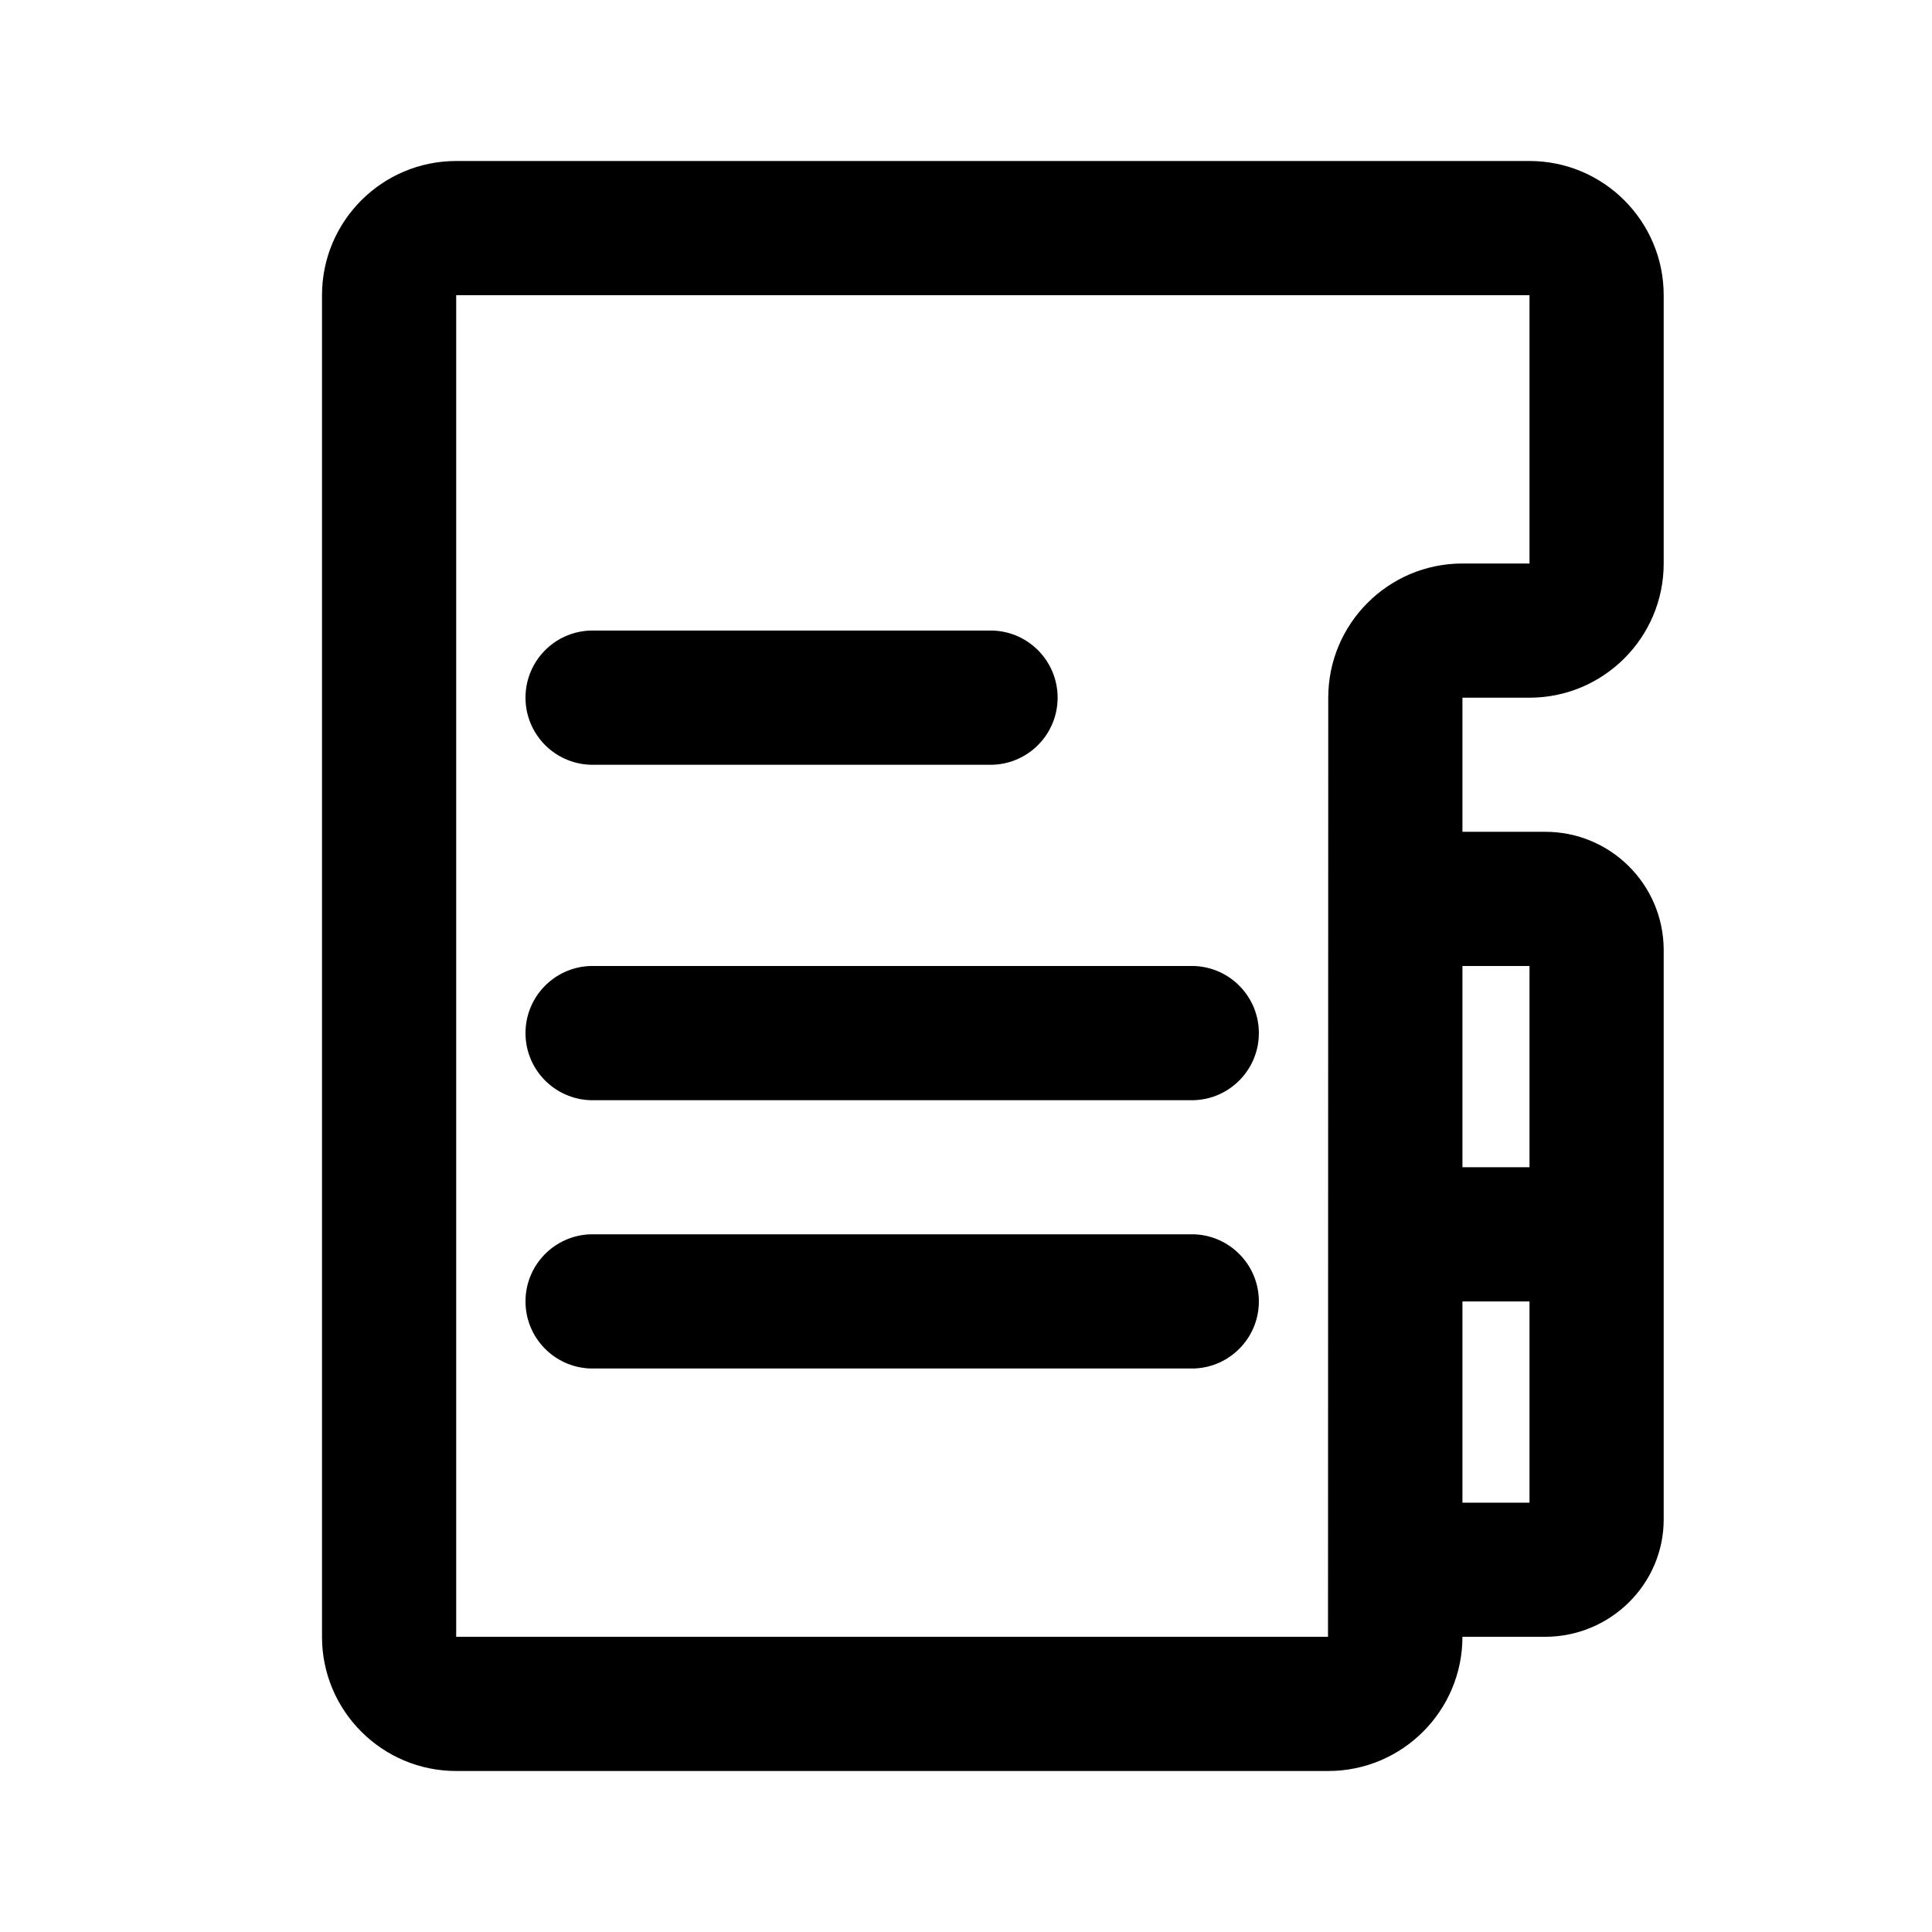
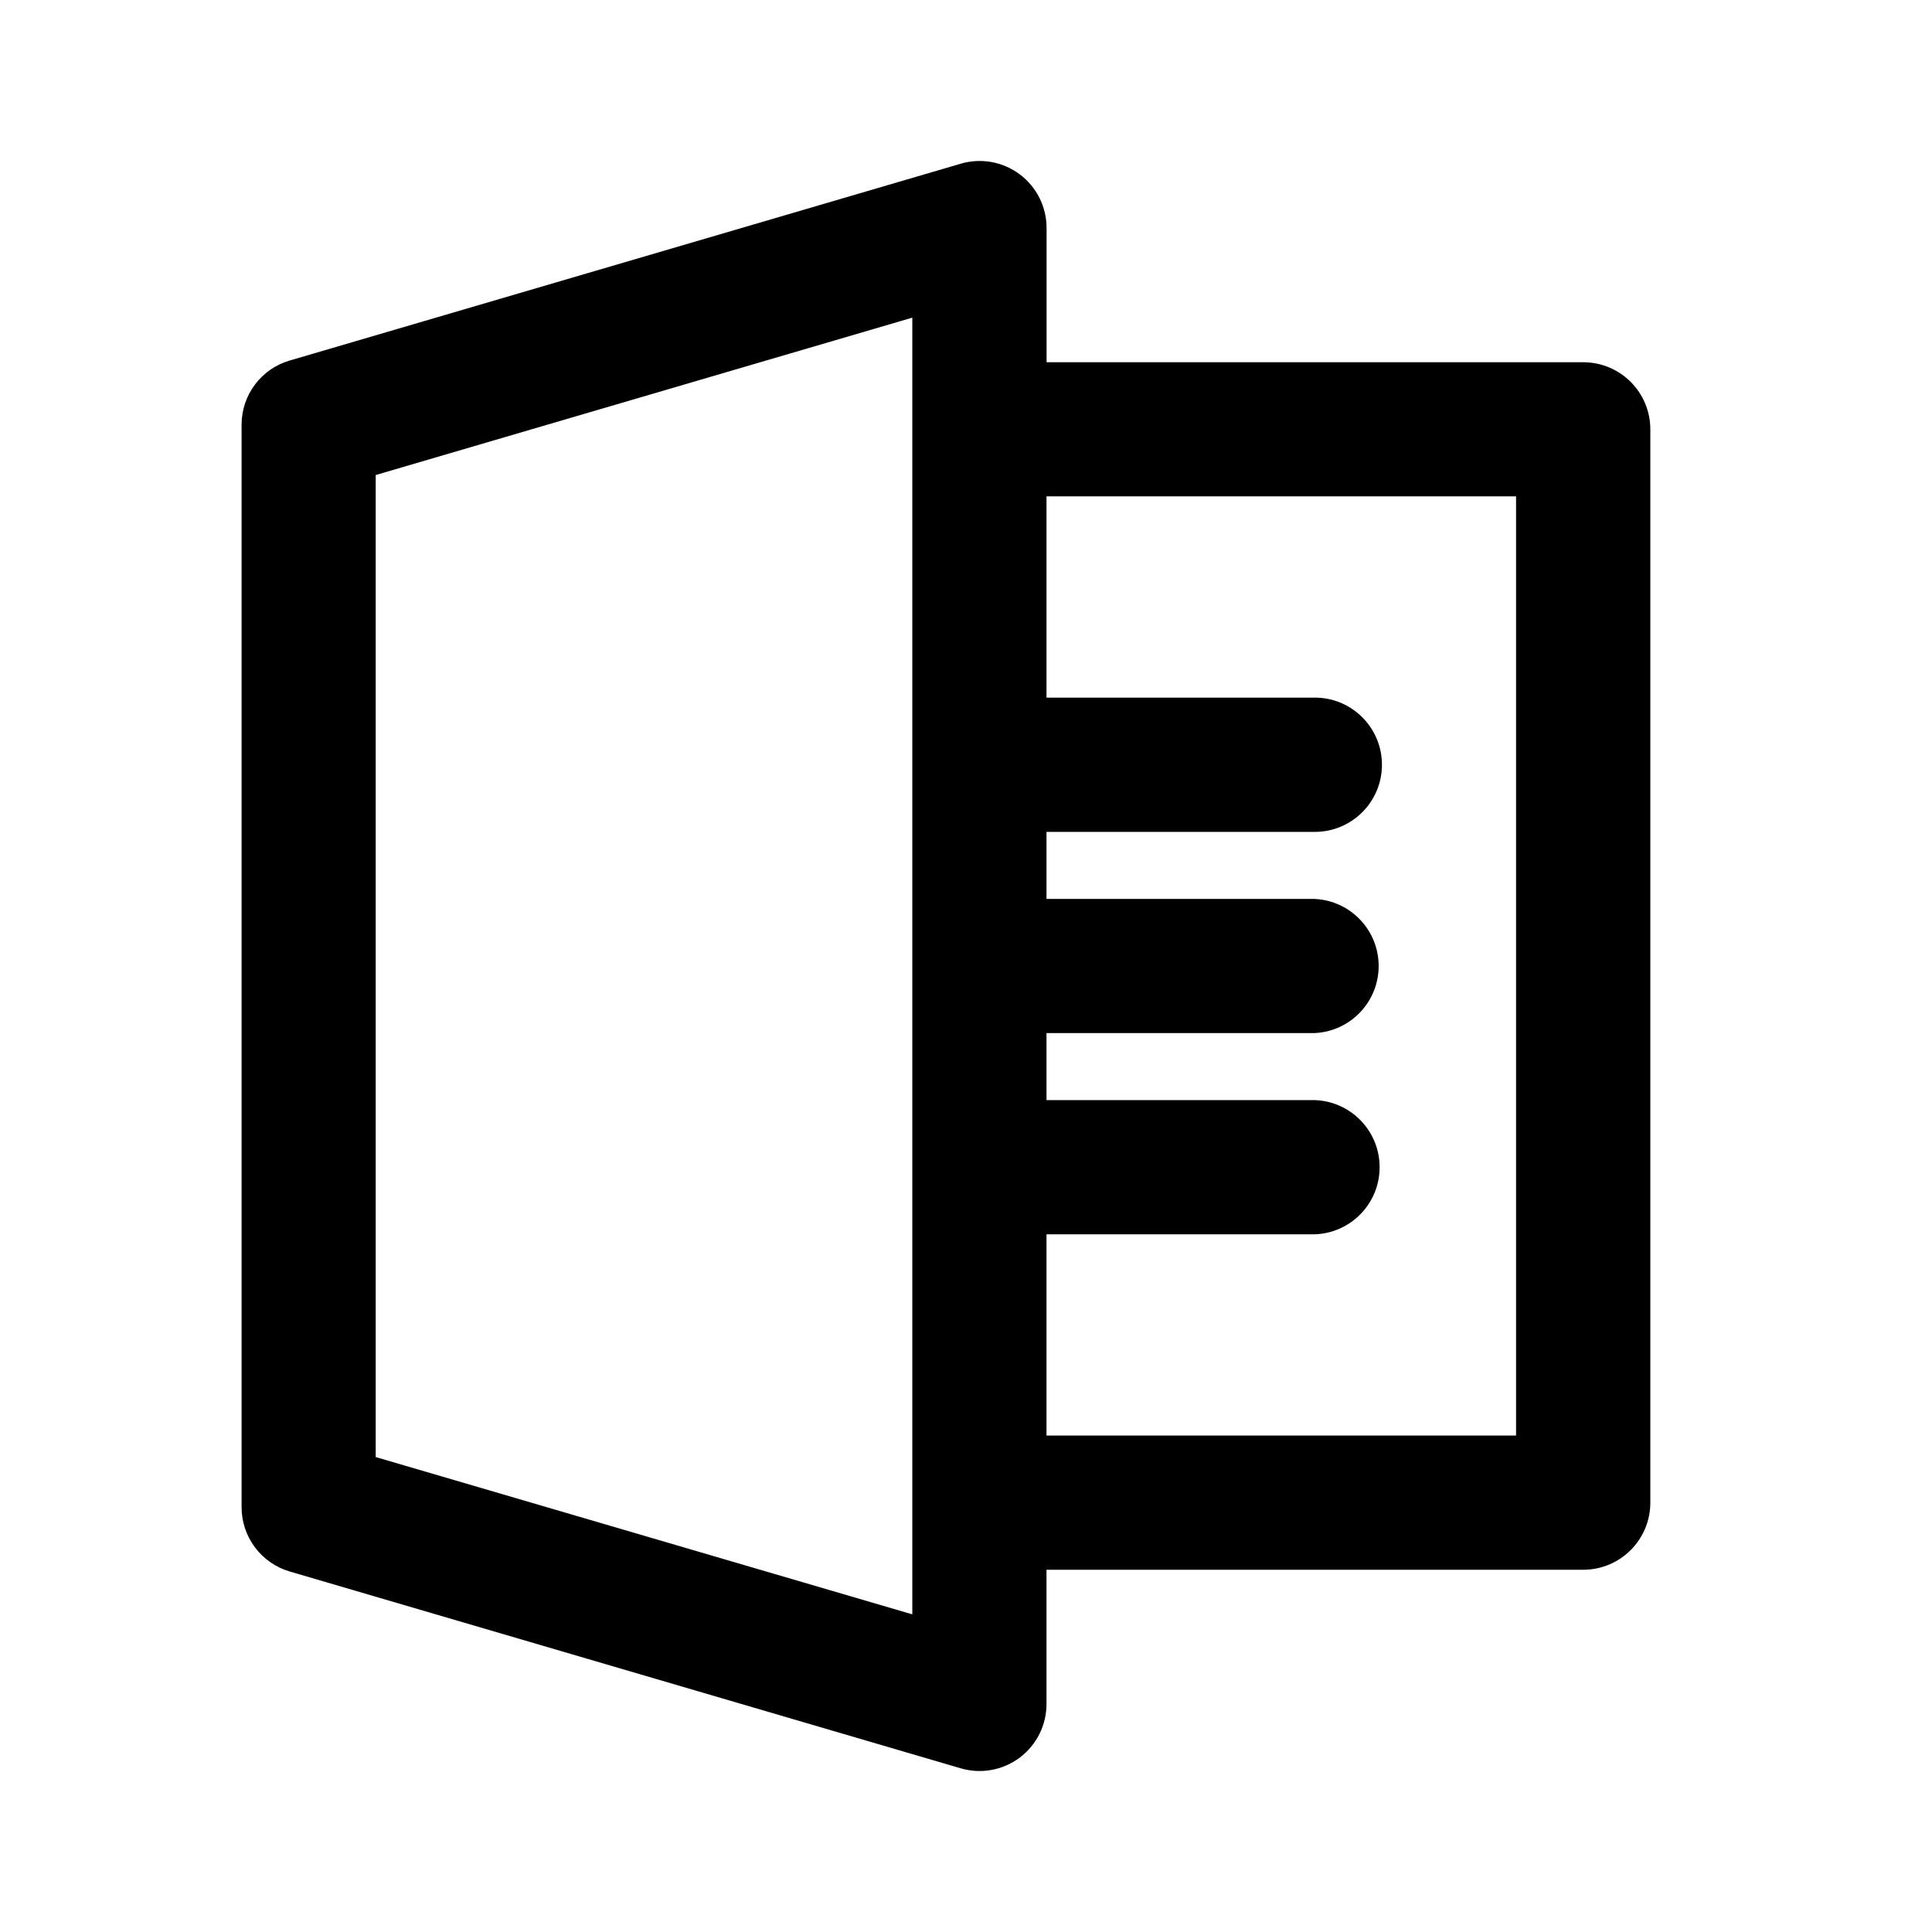
<svg xmlns="http://www.w3.org/2000/svg" fill="none" viewBox="0 0 24 24">
-   <path fill="currentColor" fill-rule="evenodd" d="M19.192 20.333h-1.025c0 .92-.748 1.667-1.667 1.667H5.667C4.747 22 4 21.253 4 20.333V3.667C4 2.747 4.747 2 5.667 2H19c.92 0 1.667.748 1.667 1.667V7c0 .92-.748 1.667-1.667 1.667h-.833v1.666h1.025a1.47 1.47 0 0 1 1.475 1.459v7.083c0 .804-.662 1.458-1.475 1.458ZM19 7V3.667H5.667v16.666h10.83L16.5 8.667c0-.92.747-1.667 1.667-1.667H19Zm0 5h-.833v2.5H19V12Zm0 4.167h-.833v2.5H19v-2.5ZM14.833 17h-7.5a.834.834 0 0 1 0-1.667h7.5a.834.834 0 0 1 0 1.667Zm0-3.333h-7.5a.834.834 0 0 1 0-1.667h7.5a.834.834 0 0 1 0 1.667Zm-2.5-4.167h-5a.834.834 0 0 1 0-1.667h5a.834.834 0 0 1 0 1.667Z" clip-rule="evenodd" />
+   <path fill="currentColor" fill-rule="evenodd" d="M19.667 19.5H13v1.666a.832.832 0 0 1-1.068.8L3.6 19.522a.833.833 0 0 1-.599-.8V5.278a.83.83 0 0 1 .6-.8l8.332-2.444a.832.832 0 0 1 1.068.8V4.5h6.667c.46 0 .833.373.833.834v13.332c0 .46-.373.834-.833.834ZM11.333 3.946 4.667 5.901V18.1l6.666 1.954V3.946Zm7.5 2.22H13v2.5h3.333a.834.834 0 0 1 0 1.668H13v.833h3.333a.834.834 0 0 1 0 1.666H13v.833h3.333a.834.834 0 0 1 0 1.667H13v2.5h5.833V6.167Z" clip-rule="evenodd" />
</svg>
